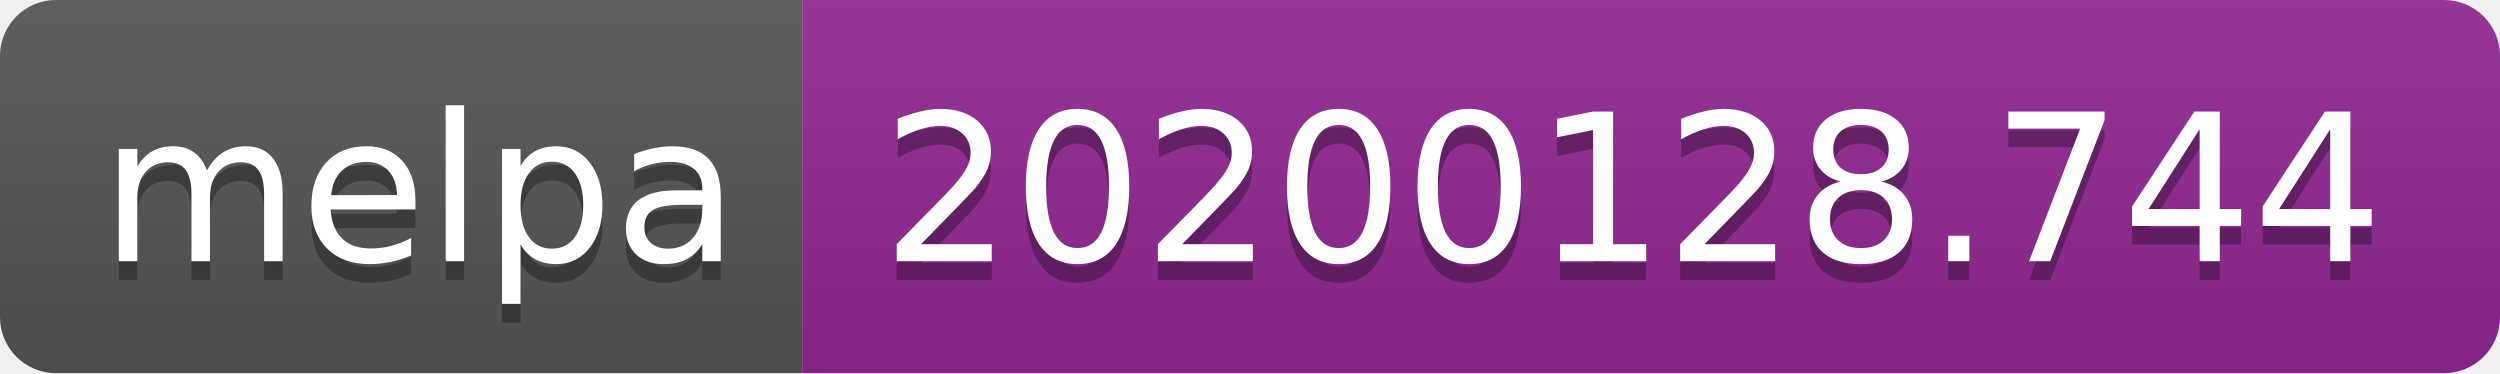
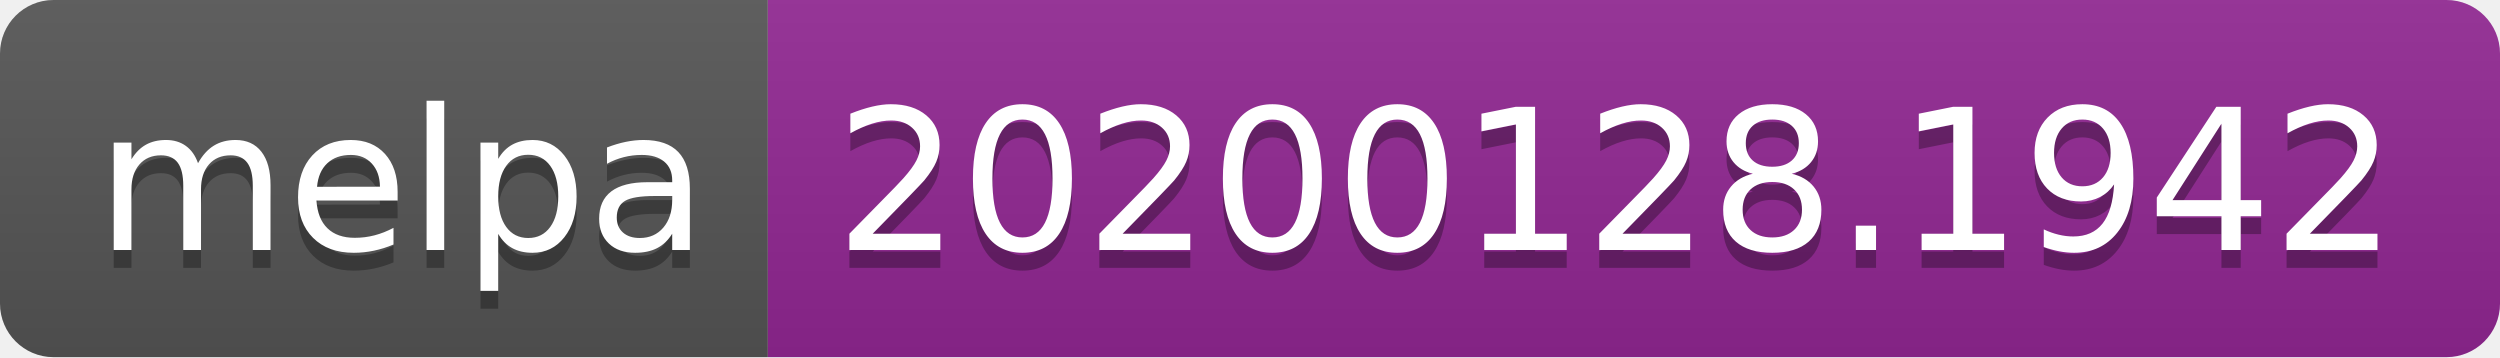
- <svg xmlns="http://www.w3.org/2000/svg" width="134" height="20">
+ <svg xmlns="http://www.w3.org/2000/svg" width="140" height="20">
  <linearGradient id="b" x2="0" y2="100%">
    <stop offset="0" stop-color="#bbb" stop-opacity=".1" />
    <stop offset="1" stop-opacity=".1" />
  </linearGradient>
  <clipPath id="a">
-     <rect width="134" height="20" rx="3" fill="#fff" />
+     <rect width="140" height="20" rx="3" fill="#fff" />
  </clipPath>
  <g clip-path="url(#a)">
    <path fill="#555" d="M0 0h43v20H0z" />
-     <path fill="#922793" d="M43 0h91v20H43z" />
-     <path fill="url(#b)" d="M0 0h134v20H0z" />
+     <path fill="#922793" d="M43 0h97v20H43z" />
+     <path fill="url(#b)" d="M0 0h140v20H0z" />
  </g>
  <g fill="#fff" text-anchor="middle" font-family="DejaVu Sans,Verdana,Geneva,sans-serif" font-size="110">
    <text x="225" y="150" fill="#010101" fill-opacity=".3" transform="scale(.1)" textLength="330">melpa</text>
    <text x="225" y="140" transform="scale(.1)" textLength="330">melpa</text>
-     <text x="875" y="150" fill="#010101" fill-opacity=".3" transform="scale(.1)" textLength="810">20200128.744</text>
-     <text x="875" y="140" transform="scale(.1)" textLength="810">20200128.744</text>
+     <text x="905" y="150" fill="#010101" fill-opacity=".3" transform="scale(.1)" textLength="870">20200128.1942</text>
+     <text x="905" y="140" transform="scale(.1)" textLength="870">20200128.1942</text>
  </g>
</svg>
